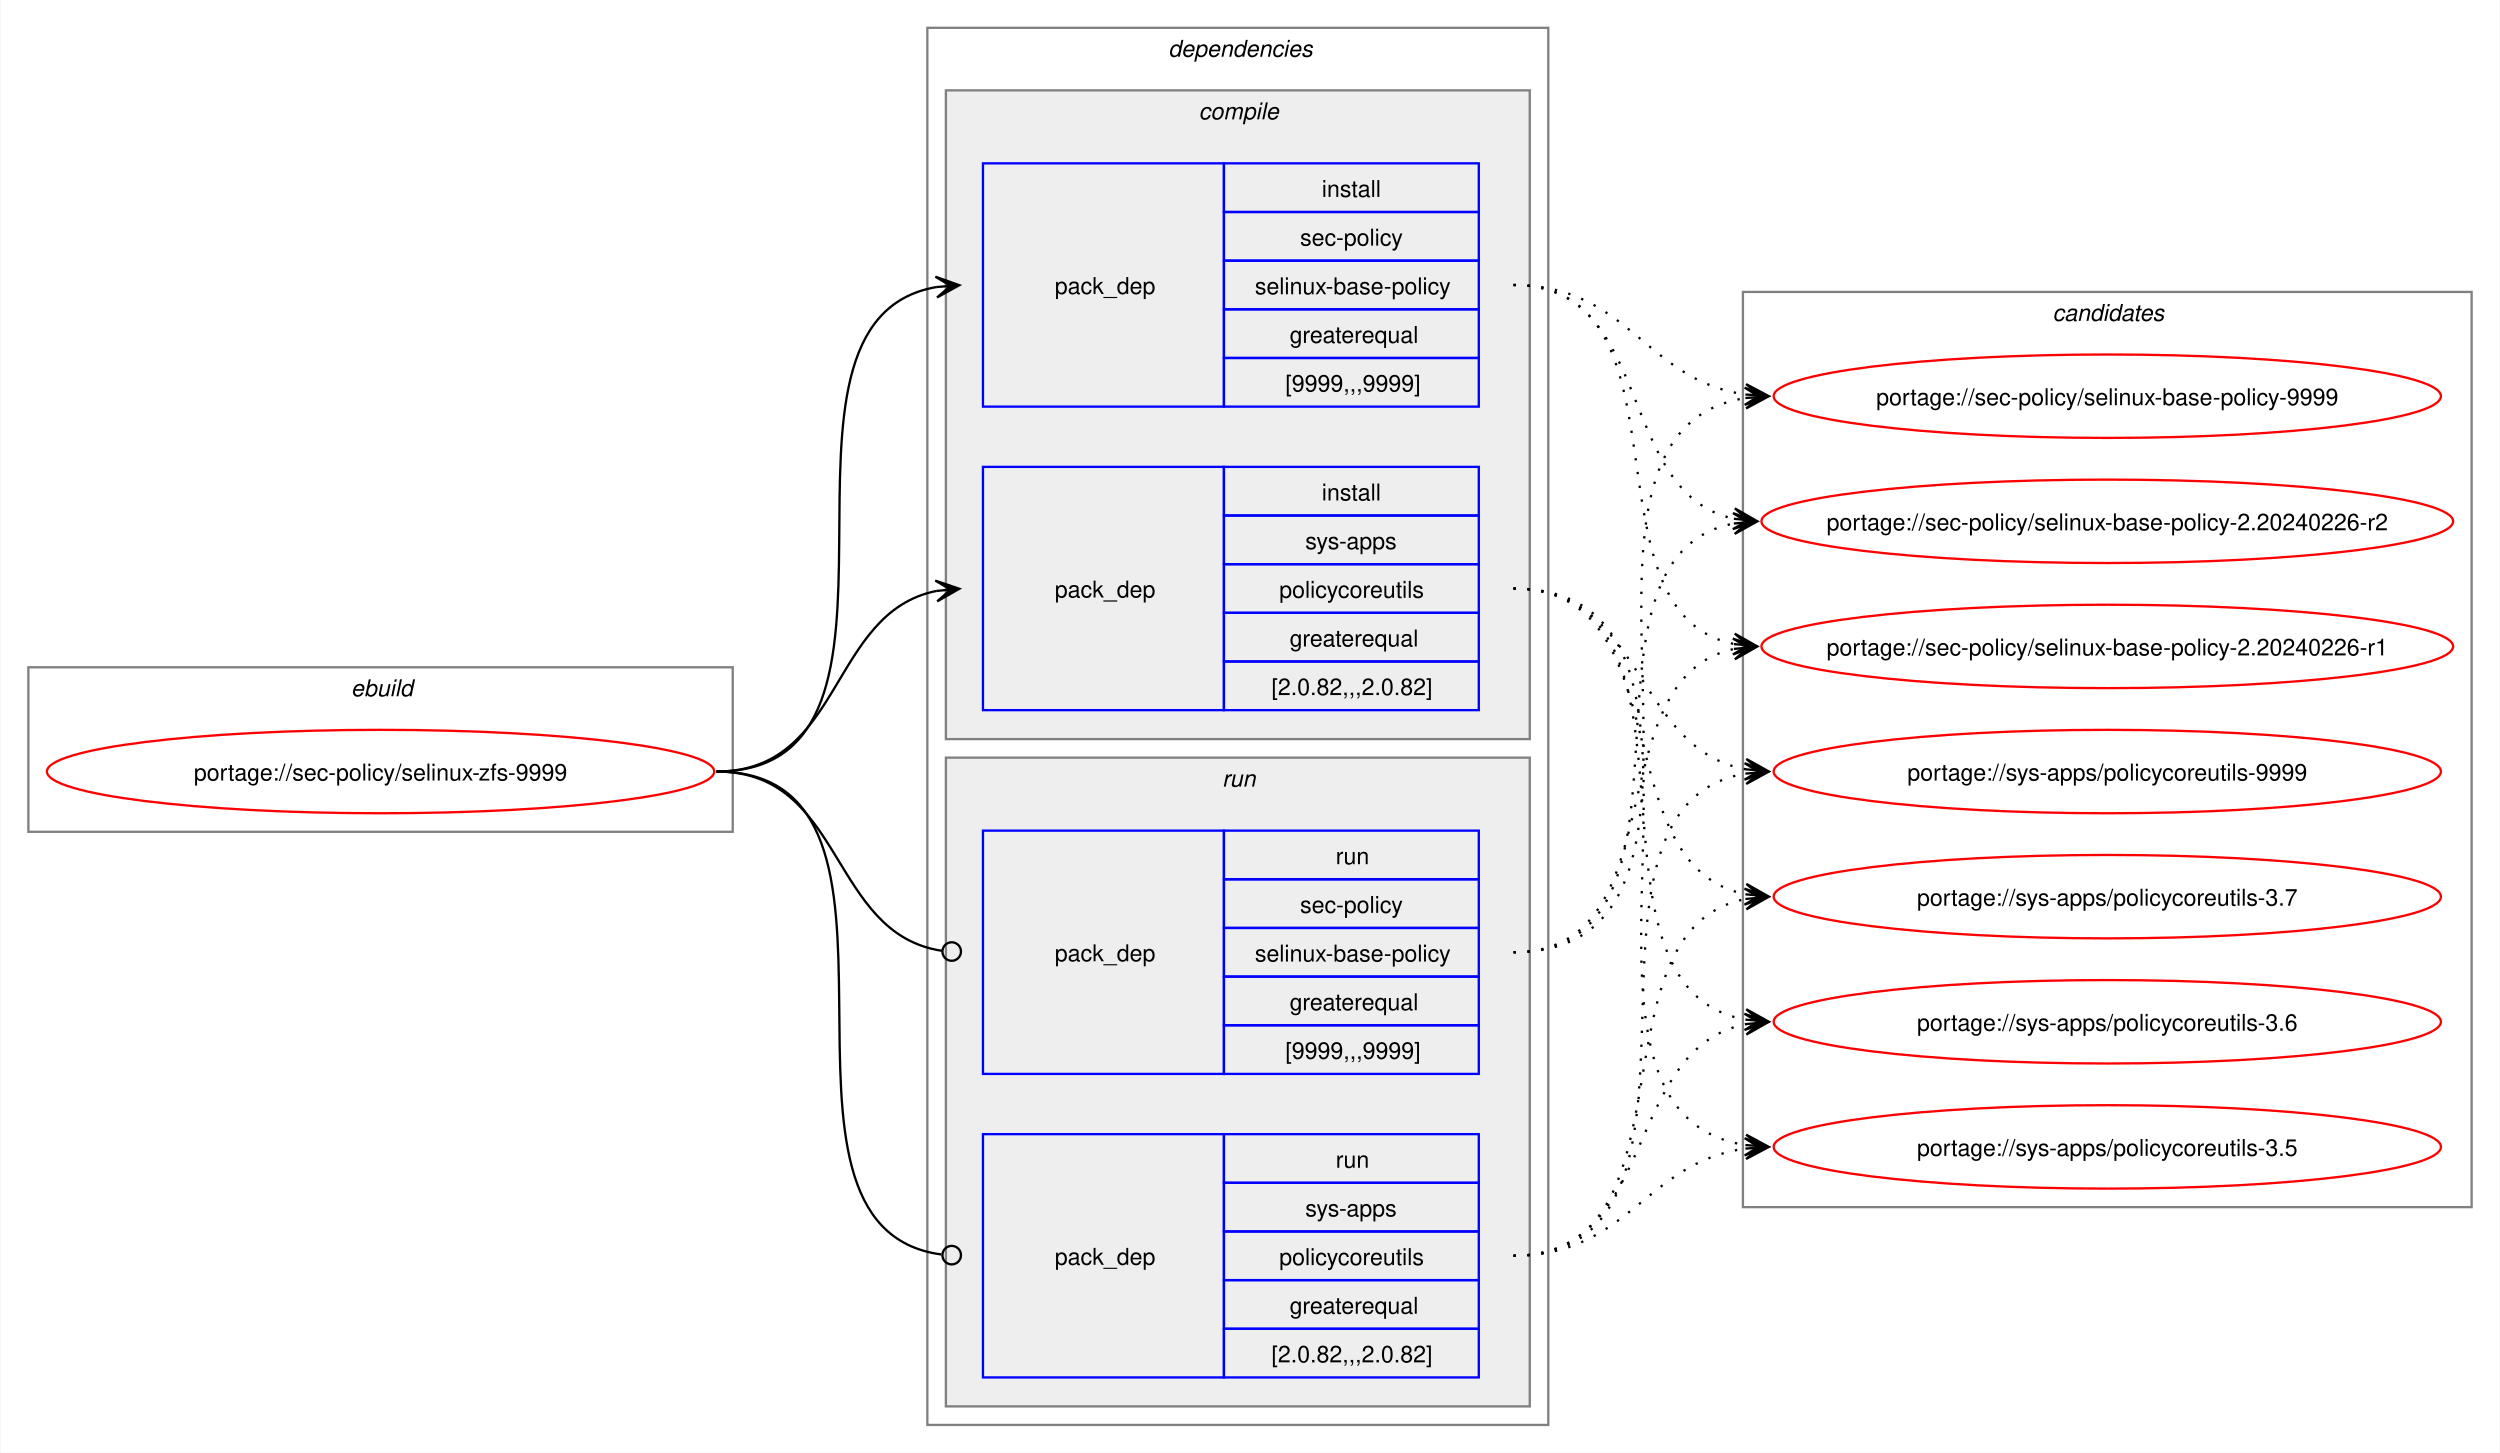
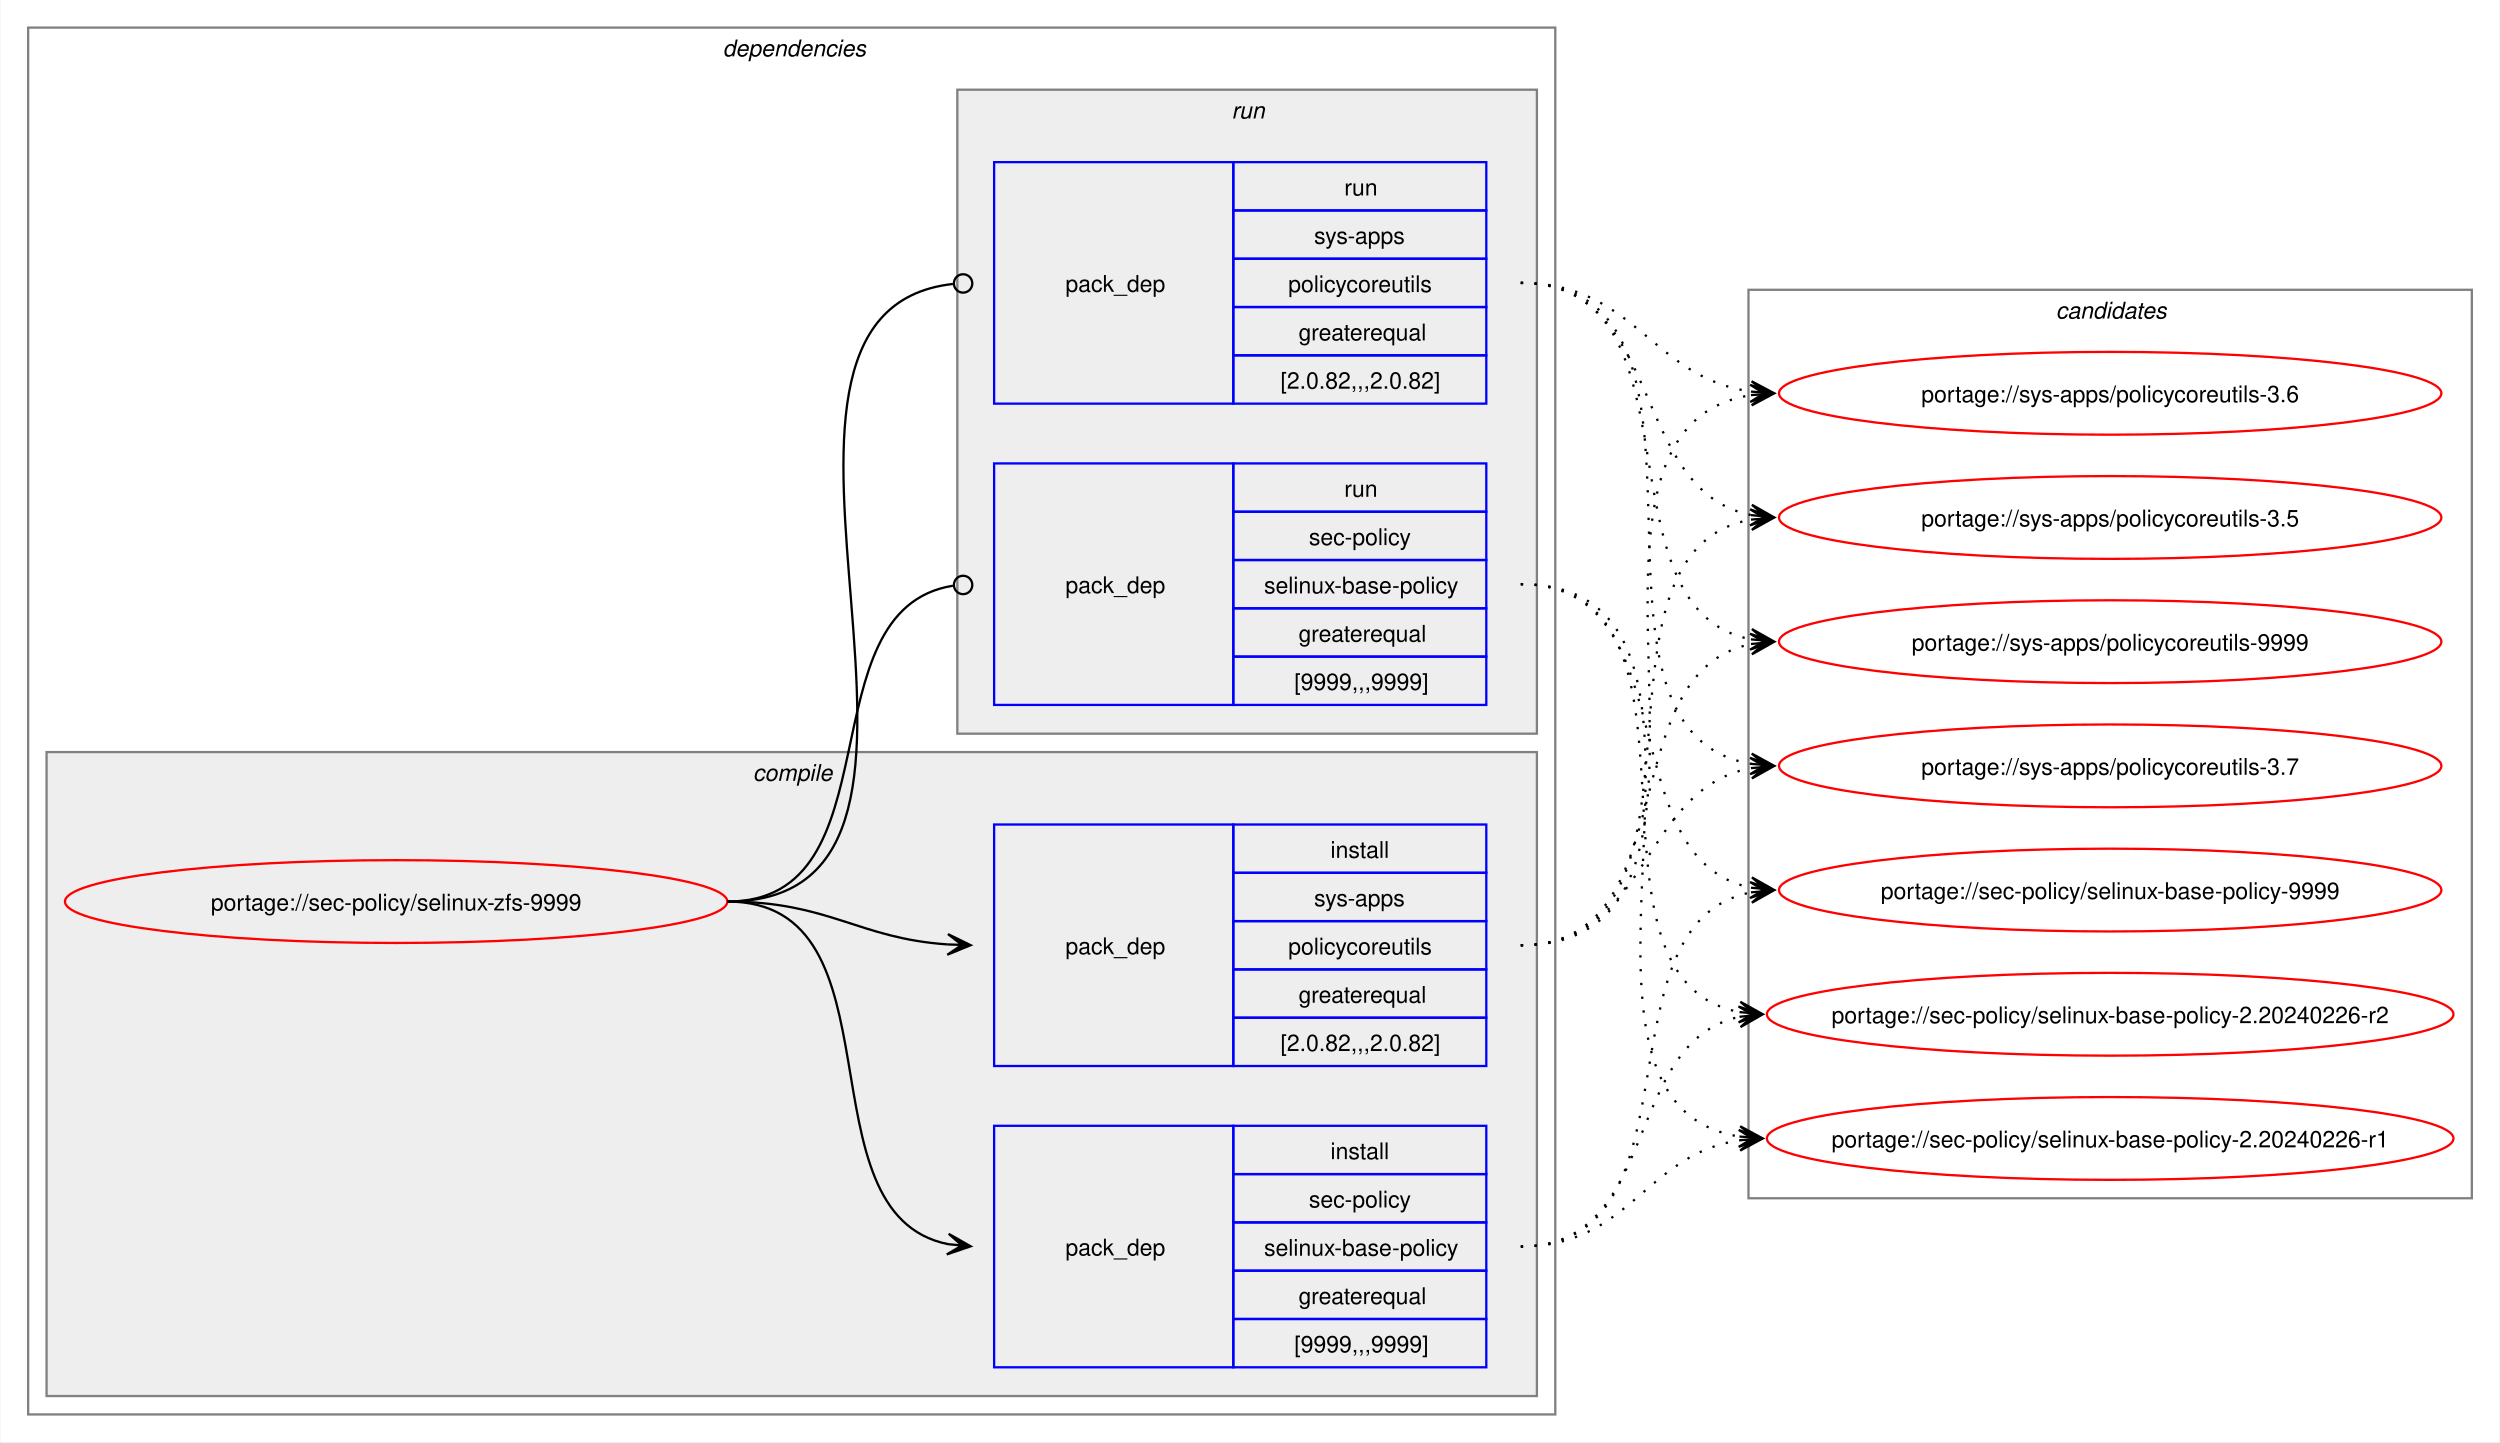
- <svg xmlns="http://www.w3.org/2000/svg" xmlns:xlink="http://www.w3.org/1999/xlink" width="1079pt" height="627pt" viewBox="0.00 0.00 1078.51 627.00">
+ <svg xmlns="http://www.w3.org/2000/svg" xmlns:xlink="http://www.w3.org/1999/xlink" width="1087pt" height="627pt" viewBox="0.00 0.00 1086.51 627.00">
  <g id="graph0" class="graph" transform="scale(1 1) rotate(0) translate(4 623)">
-     <polygon fill="white" stroke="none" points="-4,4 -4,-623 1074.51,-623 1074.51,4 -4,4" />
-     <g id="clust1" class="cluster">
-       <polygon fill="none" stroke="gray" points="8,-264 8,-335 312,-335 312,-264 8,-264" />
-       <text text-anchor="start" x="147.25" y="-322.5" font-family="Helvetica,sans-Serif" font-style="italic" font-size="10.00">ebuild</text>
-     </g>
+     <polygon fill="white" stroke="none" points="-4,4 -4,-623 1082.51,-623 1082.51,4 -4,4" />
    <g id="clust2" class="cluster">
-       <polygon fill="none" stroke="gray" points="396,-8 396,-611 664,-611 664,-8 396,-8" />
-       <text text-anchor="start" x="500" y="-598.5" font-family="Helvetica,sans-Serif" font-style="italic" font-size="10.00">dependencies</text>
+       <polygon fill="none" stroke="gray" points="8,-8 8,-611 672,-611 672,-8 8,-8" />
+       <text text-anchor="start" x="310" y="-598.5" font-family="Helvetica,sans-Serif" font-style="italic" font-size="10.00">dependencies</text>
    </g>
    <g id="clust3" class="cluster">
-       <polygon fill="#eeeeee" stroke="gray" points="404,-304 404,-584 656,-584 656,-304 404,-304" />
-       <text text-anchor="start" x="513.12" y="-571.5" font-family="Helvetica,sans-Serif" font-style="italic" font-size="10.00">compile</text>
+       <polygon fill="#eeeeee" stroke="gray" points="16,-16 16,-296 664,-296 664,-16 16,-16" />
+       <text text-anchor="start" x="323.12" y="-283.5" font-family="Helvetica,sans-Serif" font-style="italic" font-size="10.00">compile</text>
    </g>
    <g id="clust7" class="cluster">
-       <polygon fill="#eeeeee" stroke="gray" points="404,-16 404,-296 656,-296 656,-16 404,-16" />
-       <text text-anchor="start" x="523.25" y="-283.5" font-family="Helvetica,sans-Serif" font-style="italic" font-size="10.00">run</text>
+       <polygon fill="#eeeeee" stroke="gray" points="412,-304 412,-584 664,-584 664,-304 412,-304" />
+       <text text-anchor="start" x="531.25" y="-571.5" font-family="Helvetica,sans-Serif" font-style="italic" font-size="10.00">run</text>
    </g>
    <g id="clust10" class="cluster">
-       <polygon fill="none" stroke="gray" points="748,-102 748,-497 1062.51,-497 1062.51,-102 748,-102" />
-       <text text-anchor="start" x="881.63" y="-484.5" font-family="Helvetica,sans-Serif" font-style="italic" font-size="10.00">candidates</text>
+       <polygon fill="none" stroke="gray" points="756,-102 756,-497 1070.51,-497 1070.51,-102 756,-102" />
+       <text text-anchor="start" x="889.63" y="-484.5" font-family="Helvetica,sans-Serif" font-style="italic" font-size="10.00">candidates</text>
    </g>
    <g id="node1" class="node">
      <g id="a_node1">
        <a xlink:href="../sec-policy/selinux-zfs-9999.svg" xlink:title="portage://sec-policy/selinux-zfs-9999">
-           <ellipse fill="none" stroke="red" cx="160" cy="-290" rx="144" ry="18" />
-           <text text-anchor="middle" x="160" y="-286.12" font-family="Helvetica,sans-Serif" font-size="10.00">portage://sec-policy/selinux-zfs-9999</text>
+           <ellipse fill="none" stroke="red" cx="168" cy="-231" rx="144" ry="18" />
+           <text text-anchor="middle" x="168" y="-227.12" font-family="Helvetica,sans-Serif" font-size="10.00">portage://sec-policy/selinux-zfs-9999</text>
        </a>
      </g>
    </g>
    <g id="node2" class="node">
-       <polygon fill="none" stroke="blue" points="420,-447.5 420,-552.5 524,-552.5 524,-447.5 420,-447.5" />
-       <text text-anchor="start" x="451" y="-496.12" font-family="Helvetica,sans-Serif" font-size="10.00">pack_dep</text>
-       <polygon fill="none" stroke="blue" points="524,-531.5 524,-552.5 634,-552.5 634,-531.5 524,-531.5" />
-       <text text-anchor="start" x="566.25" y="-538" font-family="Helvetica,sans-Serif" font-size="10.00">install</text>
-       <polygon fill="none" stroke="blue" points="524,-510.5 524,-531.5 634,-531.5 634,-510.5 524,-510.5" />
-       <text text-anchor="start" x="556.87" y="-517" font-family="Helvetica,sans-Serif" font-size="10.00">sec-policy</text>
-       <polygon fill="none" stroke="blue" points="524,-489.5 524,-510.5 634,-510.5 634,-489.5 524,-489.5" />
-       <text text-anchor="start" x="537.37" y="-496" font-family="Helvetica,sans-Serif" font-size="10.00">selinux-base-policy</text>
-       <polygon fill="none" stroke="blue" points="524,-468.5 524,-489.5 634,-489.5 634,-468.5 524,-468.5" />
-       <text text-anchor="start" x="552.37" y="-475" font-family="Helvetica,sans-Serif" font-size="10.00">greaterequal</text>
-       <polygon fill="none" stroke="blue" points="524,-447.5 524,-468.5 634,-468.5 634,-447.5 524,-447.5" />
-       <text text-anchor="start" x="550.5" y="-454" font-family="Helvetica,sans-Serif" font-size="10.00">[9999,,,9999]</text>
+       <polygon fill="none" stroke="blue" points="428,-28.5 428,-133.5 532,-133.5 532,-28.5 428,-28.5" />
+       <text text-anchor="start" x="459" y="-77.12" font-family="Helvetica,sans-Serif" font-size="10.00">pack_dep</text>
+       <polygon fill="none" stroke="blue" points="532,-112.5 532,-133.5 642,-133.5 642,-112.5 532,-112.5" />
+       <text text-anchor="start" x="574.25" y="-119" font-family="Helvetica,sans-Serif" font-size="10.00">install</text>
+       <polygon fill="none" stroke="blue" points="532,-91.5 532,-112.5 642,-112.5 642,-91.5 532,-91.5" />
+       <text text-anchor="start" x="564.87" y="-98" font-family="Helvetica,sans-Serif" font-size="10.00">sec-policy</text>
+       <polygon fill="none" stroke="blue" points="532,-70.5 532,-91.5 642,-91.5 642,-70.5 532,-70.5" />
+       <text text-anchor="start" x="545.37" y="-77" font-family="Helvetica,sans-Serif" font-size="10.00">selinux-base-policy</text>
+       <polygon fill="none" stroke="blue" points="532,-49.5 532,-70.5 642,-70.5 642,-49.5 532,-49.5" />
+       <text text-anchor="start" x="560.37" y="-56" font-family="Helvetica,sans-Serif" font-size="10.00">greaterequal</text>
+       <polygon fill="none" stroke="blue" points="532,-28.5 532,-49.5 642,-49.5 642,-28.5 532,-28.5" />
+       <text text-anchor="start" x="558.5" y="-35" font-family="Helvetica,sans-Serif" font-size="10.00">[9999,,,9999]</text>
    </g>
    <g id="edge1" class="edge">
-       <path fill="none" stroke="black" d="M305,-290C405.57,-290 314,-484.31 399.94,-499.11" />
-       <polygon fill="black" stroke="black" points="409.79,-499.9 399.46,-503.59 406.02,-499.6 399.82,-499.1 399.82,-499.1 399.82,-499.1 406.02,-499.6 400.18,-494.61 409.79,-499.9" />
+       <path fill="none" stroke="black" d="M312,-231C389.89,-231 342.32,-95.29 407.96,-82.04" />
+       <polygon fill="black" stroke="black" points="417.79,-81.11 408.25,-86.53 414.02,-81.47 407.83,-82.05 407.83,-82.05 407.83,-82.05 414.02,-81.47 407.41,-77.57 417.79,-81.11" />
    </g>
    <g id="node3" class="node">
-       <polygon fill="none" stroke="blue" points="420,-316.5 420,-421.5 524,-421.5 524,-316.5 420,-316.5" />
-       <text text-anchor="start" x="451" y="-365.12" font-family="Helvetica,sans-Serif" font-size="10.00">pack_dep</text>
-       <polygon fill="none" stroke="blue" points="524,-400.5 524,-421.5 634,-421.5 634,-400.5 524,-400.5" />
-       <text text-anchor="start" x="566.25" y="-407" font-family="Helvetica,sans-Serif" font-size="10.00">install</text>
-       <polygon fill="none" stroke="blue" points="524,-379.5 524,-400.5 634,-400.5 634,-379.5 524,-379.5" />
-       <text text-anchor="start" x="559.12" y="-386" font-family="Helvetica,sans-Serif" font-size="10.00">sys-apps</text>
-       <polygon fill="none" stroke="blue" points="524,-358.5 524,-379.5 634,-379.5 634,-358.5 524,-358.5" />
-       <text text-anchor="start" x="547.87" y="-365" font-family="Helvetica,sans-Serif" font-size="10.00">policycoreutils</text>
-       <polygon fill="none" stroke="blue" points="524,-337.5 524,-358.5 634,-358.5 634,-337.5 524,-337.5" />
-       <text text-anchor="start" x="552.37" y="-344" font-family="Helvetica,sans-Serif" font-size="10.00">greaterequal</text>
-       <polygon fill="none" stroke="blue" points="524,-316.5 524,-337.5 634,-337.5 634,-316.5 524,-316.5" />
-       <text text-anchor="start" x="544.5" y="-323" font-family="Helvetica,sans-Serif" font-size="10.00">[2.0.82,,,2.0.82]</text>
+       <polygon fill="none" stroke="blue" points="428,-159.5 428,-264.5 532,-264.5 532,-159.5 428,-159.5" />
+       <text text-anchor="start" x="459" y="-208.12" font-family="Helvetica,sans-Serif" font-size="10.00">pack_dep</text>
+       <polygon fill="none" stroke="blue" points="532,-243.5 532,-264.5 642,-264.5 642,-243.5 532,-243.5" />
+       <text text-anchor="start" x="574.25" y="-250" font-family="Helvetica,sans-Serif" font-size="10.00">install</text>
+       <polygon fill="none" stroke="blue" points="532,-222.5 532,-243.5 642,-243.5 642,-222.5 532,-222.5" />
+       <text text-anchor="start" x="567.12" y="-229" font-family="Helvetica,sans-Serif" font-size="10.00">sys-apps</text>
+       <polygon fill="none" stroke="blue" points="532,-201.5 532,-222.5 642,-222.5 642,-201.5 532,-201.5" />
+       <text text-anchor="start" x="555.87" y="-208" font-family="Helvetica,sans-Serif" font-size="10.00">policycoreutils</text>
+       <polygon fill="none" stroke="blue" points="532,-180.5 532,-201.5 642,-201.5 642,-180.5 532,-180.5" />
+       <text text-anchor="start" x="560.37" y="-187" font-family="Helvetica,sans-Serif" font-size="10.00">greaterequal</text>
+       <polygon fill="none" stroke="blue" points="532,-159.5 532,-180.5 642,-180.5 642,-159.5 532,-159.5" />
+       <text text-anchor="start" x="552.5" y="-166" font-family="Helvetica,sans-Serif" font-size="10.00">[2.0.82,,,2.0.82]</text>
    </g>
    <g id="edge2" class="edge">
-       <path fill="none" stroke="black" d="M305,-290C359.74,-290 353.49,-358.57 399.89,-367.94" />
-       <polygon fill="black" stroke="black" points="409.79,-368.88 399.41,-372.42 406.02,-368.53 399.83,-367.94 399.83,-367.94 399.83,-367.94 406.02,-368.53 400.26,-363.46 409.79,-368.88" />
+       <path fill="none" stroke="black" d="M312,-231C356.34,-231 368.74,-214.99 407.84,-212.36" />
+       <polygon fill="black" stroke="black" points="417.78,-212.04 407.93,-216.86 414,-212.16 407.79,-212.36 407.79,-212.36 407.79,-212.36 414,-212.16 407.64,-207.87 417.78,-212.04" />
    </g>
    <g id="node4" class="node">
-       <polygon fill="none" stroke="blue" points="420,-159.5 420,-264.5 524,-264.5 524,-159.5 420,-159.5" />
-       <text text-anchor="start" x="451" y="-208.12" font-family="Helvetica,sans-Serif" font-size="10.00">pack_dep</text>
-       <polygon fill="none" stroke="blue" points="524,-243.5 524,-264.5 634,-264.5 634,-243.5 524,-243.5" />
-       <text text-anchor="start" x="572.25" y="-250" font-family="Helvetica,sans-Serif" font-size="10.00">run</text>
-       <polygon fill="none" stroke="blue" points="524,-222.5 524,-243.5 634,-243.5 634,-222.5 524,-222.5" />
-       <text text-anchor="start" x="556.87" y="-229" font-family="Helvetica,sans-Serif" font-size="10.00">sec-policy</text>
-       <polygon fill="none" stroke="blue" points="524,-201.5 524,-222.5 634,-222.5 634,-201.5 524,-201.5" />
-       <text text-anchor="start" x="537.37" y="-208" font-family="Helvetica,sans-Serif" font-size="10.00">selinux-base-policy</text>
-       <polygon fill="none" stroke="blue" points="524,-180.5 524,-201.5 634,-201.5 634,-180.5 524,-180.5" />
-       <text text-anchor="start" x="552.37" y="-187" font-family="Helvetica,sans-Serif" font-size="10.00">greaterequal</text>
-       <polygon fill="none" stroke="blue" points="524,-159.5 524,-180.5 634,-180.5 634,-159.5 524,-159.5" />
-       <text text-anchor="start" x="550.5" y="-166" font-family="Helvetica,sans-Serif" font-size="10.00">[9999,,,9999]</text>
+       <polygon fill="none" stroke="blue" points="428,-316.5 428,-421.5 532,-421.5 532,-316.5 428,-316.5" />
+       <text text-anchor="start" x="459" y="-365.12" font-family="Helvetica,sans-Serif" font-size="10.00">pack_dep</text>
+       <polygon fill="none" stroke="blue" points="532,-400.5 532,-421.5 642,-421.5 642,-400.5 532,-400.5" />
+       <text text-anchor="start" x="580.25" y="-407" font-family="Helvetica,sans-Serif" font-size="10.00">run</text>
+       <polygon fill="none" stroke="blue" points="532,-379.5 532,-400.5 642,-400.5 642,-379.5 532,-379.5" />
+       <text text-anchor="start" x="564.87" y="-386" font-family="Helvetica,sans-Serif" font-size="10.00">sec-policy</text>
+       <polygon fill="none" stroke="blue" points="532,-358.5 532,-379.5 642,-379.5 642,-358.5 532,-358.5" />
+       <text text-anchor="start" x="545.37" y="-365" font-family="Helvetica,sans-Serif" font-size="10.00">selinux-base-policy</text>
+       <polygon fill="none" stroke="blue" points="532,-337.5 532,-358.5 642,-358.5 642,-337.5 532,-337.5" />
+       <text text-anchor="start" x="560.37" y="-344" font-family="Helvetica,sans-Serif" font-size="10.00">greaterequal</text>
+       <polygon fill="none" stroke="blue" points="532,-316.5 532,-337.5 642,-337.5 642,-316.5 532,-316.5" />
+       <text text-anchor="start" x="558.5" y="-323" font-family="Helvetica,sans-Serif" font-size="10.00">[9999,,,9999]</text>
    </g>
    <g id="edge3" class="edge">
-       <path fill="none" stroke="black" d="M305,-290C360.41,-290 353.47,-220.01 402.31,-212.63" />
-       <ellipse fill="none" stroke="black" cx="406.51" cy="-212.32" rx="4" ry="4" />
+       <path fill="none" stroke="black" d="M312,-231C386.43,-231 345.13,-357.91 410.07,-368.32" />
+       <ellipse fill="none" stroke="black" cx="414.51" cy="-368.66" rx="4" ry="4" />
    </g>
    <g id="node5" class="node">
-       <polygon fill="none" stroke="blue" points="420,-28.5 420,-133.5 524,-133.5 524,-28.5 420,-28.5" />
-       <text text-anchor="start" x="451" y="-77.12" font-family="Helvetica,sans-Serif" font-size="10.00">pack_dep</text>
-       <polygon fill="none" stroke="blue" points="524,-112.5 524,-133.5 634,-133.5 634,-112.5 524,-112.5" />
-       <text text-anchor="start" x="572.25" y="-119" font-family="Helvetica,sans-Serif" font-size="10.00">run</text>
-       <polygon fill="none" stroke="blue" points="524,-91.5 524,-112.5 634,-112.5 634,-91.5 524,-91.5" />
-       <text text-anchor="start" x="559.12" y="-98" font-family="Helvetica,sans-Serif" font-size="10.00">sys-apps</text>
-       <polygon fill="none" stroke="blue" points="524,-70.5 524,-91.5 634,-91.5 634,-70.5 524,-70.5" />
-       <text text-anchor="start" x="547.87" y="-77" font-family="Helvetica,sans-Serif" font-size="10.00">policycoreutils</text>
-       <polygon fill="none" stroke="blue" points="524,-49.5 524,-70.5 634,-70.5 634,-49.5 524,-49.5" />
-       <text text-anchor="start" x="552.37" y="-56" font-family="Helvetica,sans-Serif" font-size="10.00">greaterequal</text>
-       <polygon fill="none" stroke="blue" points="524,-28.5 524,-49.5 634,-49.5 634,-28.5 524,-28.5" />
-       <text text-anchor="start" x="544.5" y="-35" font-family="Helvetica,sans-Serif" font-size="10.00">[2.0.82,,,2.0.82]</text>
+       <polygon fill="none" stroke="blue" points="428,-447.5 428,-552.5 532,-552.5 532,-447.5 428,-447.5" />
+       <text text-anchor="start" x="459" y="-496.12" font-family="Helvetica,sans-Serif" font-size="10.00">pack_dep</text>
+       <polygon fill="none" stroke="blue" points="532,-531.5 532,-552.5 642,-552.5 642,-531.5 532,-531.5" />
+       <text text-anchor="start" x="580.25" y="-538" font-family="Helvetica,sans-Serif" font-size="10.00">run</text>
+       <polygon fill="none" stroke="blue" points="532,-510.5 532,-531.5 642,-531.5 642,-510.5 532,-510.5" />
+       <text text-anchor="start" x="567.12" y="-517" font-family="Helvetica,sans-Serif" font-size="10.00">sys-apps</text>
+       <polygon fill="none" stroke="blue" points="532,-489.5 532,-510.5 642,-510.5 642,-489.5 532,-489.5" />
+       <text text-anchor="start" x="555.87" y="-496" font-family="Helvetica,sans-Serif" font-size="10.00">policycoreutils</text>
+       <polygon fill="none" stroke="blue" points="532,-468.5 532,-489.5 642,-489.5 642,-468.5 532,-468.5" />
+       <text text-anchor="start" x="560.37" y="-475" font-family="Helvetica,sans-Serif" font-size="10.00">greaterequal</text>
+       <polygon fill="none" stroke="blue" points="532,-447.5 532,-468.5 642,-468.5 642,-447.5 532,-447.5" />
+       <text text-anchor="start" x="552.5" y="-454" font-family="Helvetica,sans-Serif" font-size="10.00">[2.0.82,,,2.0.82]</text>
    </g>
    <g id="edge4" class="edge">
-       <path fill="none" stroke="black" d="M305,-290C406,-290 312.85,-93.46 402.1,-81.56" />
-       <ellipse fill="none" stroke="black" cx="406.51" cy="-81.28" rx="4" ry="4" />
+       <path fill="none" stroke="black" d="M312,-231C437.53,-231 297.51,-487.03 410.07,-499.53" />
+       <ellipse fill="none" stroke="black" cx="414.51" cy="-499.76" rx="4" ry="4" />
    </g>
    <g id="node6" class="node">
      <g id="a_node6">
        <a xlink:href="../sec-policy/selinux-base-policy-9999.svg" xlink:title="portage://sec-policy/selinux-base-policy-9999">
-           <ellipse fill="none" stroke="red" cx="905.26" cy="-452" rx="144" ry="18" />
-           <text text-anchor="middle" x="905.26" y="-448.12" font-family="Helvetica,sans-Serif" font-size="10.00">portage://sec-policy/selinux-base-policy-9999</text>
+           <ellipse fill="none" stroke="red" cx="913.26" cy="-236" rx="144" ry="18" />
+           <text text-anchor="middle" x="913.26" y="-232.12" font-family="Helvetica,sans-Serif" font-size="10.00">portage://sec-policy/selinux-base-policy-9999</text>
        </a>
      </g>
    </g>
    <g id="edge5" class="edge">
-       <path fill="none" stroke="black" stroke-dasharray="1,5" d="M649,-500C698.96,-500 705.63,-458.69 749.33,-452.72" />
-       <polygon fill="black" stroke="black" points="759.04,-452.08 749.36,-457.22 755.27,-452.33 749.06,-452.73 749.06,-452.73 749.06,-452.73 755.27,-452.33 748.77,-448.24 759.04,-452.08" />
+       <path fill="none" stroke="black" stroke-dasharray="1,5" d="M657,-81C737.82,-81 688.61,-221.81 757.24,-235.01" />
+       <polygon fill="black" stroke="black" points="767.04,-235.89 756.68,-239.48 763.28,-235.55 757.08,-235 757.08,-235 757.08,-235 763.28,-235.55 757.48,-230.51 767.04,-235.89" />
    </g>
    <g id="node7" class="node">
      <g id="a_node7">
        <a xlink:href="../sec-policy/selinux-base-policy-2.20240226-r2.svg" xlink:title="portage://sec-policy/selinux-base-policy-2.20240226-r2">
-           <ellipse fill="none" stroke="red" cx="905.26" cy="-398" rx="149.26" ry="18" />
-           <text text-anchor="middle" x="905.26" y="-394.12" font-family="Helvetica,sans-Serif" font-size="10.00">portage://sec-policy/selinux-base-policy-2.20240226-r2</text>
+           <ellipse fill="none" stroke="red" cx="913.26" cy="-182" rx="149.26" ry="18" />
+           <text text-anchor="middle" x="913.26" y="-178.12" font-family="Helvetica,sans-Serif" font-size="10.00">portage://sec-policy/selinux-base-policy-2.20240226-r2</text>
        </a>
      </g>
    </g>
    <g id="edge6" class="edge">
-       <path fill="none" stroke="black" stroke-dasharray="1,5" d="M649,-500C710.5,-500 692.45,-409.98 744.32,-399.08" />
-       <polygon fill="black" stroke="black" points="754.04,-398.12 744.53,-403.58 750.28,-398.49 744.09,-399.1 744.09,-399.1 744.09,-399.1 750.28,-398.49 743.65,-394.62 754.04,-398.12" />
+       <path fill="none" stroke="black" stroke-dasharray="1,5" d="M657,-81C718.21,-81 700.69,-170.14 752.36,-180.93" />
+       <polygon fill="black" stroke="black" points="762.04,-181.88 751.65,-185.39 758.28,-181.51 752.09,-180.91 752.09,-180.91 752.09,-180.91 758.28,-181.51 752.53,-176.43 762.04,-181.88" />
    </g>
    <g id="node8" class="node">
      <g id="a_node8">
        <a xlink:href="../sec-policy/selinux-base-policy-2.20240226-r1.svg" xlink:title="portage://sec-policy/selinux-base-policy-2.20240226-r1">
-           <ellipse fill="none" stroke="red" cx="905.26" cy="-344" rx="149.26" ry="18" />
-           <text text-anchor="middle" x="905.26" y="-340.12" font-family="Helvetica,sans-Serif" font-size="10.00">portage://sec-policy/selinux-base-policy-2.20240226-r1</text>
+           <ellipse fill="none" stroke="red" cx="913.26" cy="-128" rx="149.26" ry="18" />
+           <text text-anchor="middle" x="913.26" y="-124.12" font-family="Helvetica,sans-Serif" font-size="10.00">portage://sec-policy/selinux-base-policy-2.20240226-r1</text>
        </a>
      </g>
    </g>
    <g id="edge7" class="edge">
-       <path fill="none" stroke="black" stroke-dasharray="1,5" d="M649,-500C728.96,-500 676.82,-358.28 744.39,-345" />
-       <polygon fill="black" stroke="black" points="754.04,-344.11 744.49,-349.51 750.28,-344.46 744.08,-345.02 744.08,-345.02 744.08,-345.02 750.28,-344.46 743.67,-340.54 754.04,-344.11" />
+       <path fill="none" stroke="black" stroke-dasharray="1,5" d="M657,-81C704.7,-81 710.88,-121.11 752.26,-127.22" />
+       <polygon fill="black" stroke="black" points="762.04,-127.91 751.75,-131.7 758.27,-127.65 752.06,-127.21 752.06,-127.21 752.06,-127.21 758.27,-127.65 752.38,-122.72 762.04,-127.91" />
    </g>
    <g id="node9" class="node">
      <g id="a_node9">
        <a xlink:href="../sys-apps/policycoreutils-9999.svg" xlink:title="portage://sys-apps/policycoreutils-9999">
-           <ellipse fill="none" stroke="red" cx="905.26" cy="-290" rx="144" ry="18" />
-           <text text-anchor="middle" x="905.26" y="-286.12" font-family="Helvetica,sans-Serif" font-size="10.00">portage://sys-apps/policycoreutils-9999</text>
+           <ellipse fill="none" stroke="red" cx="913.26" cy="-344" rx="144" ry="18" />
+           <text text-anchor="middle" x="913.26" y="-340.12" font-family="Helvetica,sans-Serif" font-size="10.00">portage://sys-apps/policycoreutils-9999</text>
        </a>
      </g>
    </g>
    <g id="edge8" class="edge">
-       <path fill="none" stroke="black" stroke-dasharray="1,5" d="M649,-369C705.74,-369 700.61,-299.86 749.37,-290.94" />
-       <polygon fill="black" stroke="black" points="759.04,-290.11 749.47,-295.45 755.27,-290.43 749.08,-290.97 749.08,-290.97 749.08,-290.97 755.27,-290.43 748.69,-286.48 759.04,-290.11" />
+       <path fill="none" stroke="black" stroke-dasharray="1,5" d="M657,-212C729.83,-212 695.51,-330.93 757.46,-343.01" />
+       <polygon fill="black" stroke="black" points="767.04,-343.89 756.67,-347.46 763.28,-343.55 757.08,-342.98 757.08,-342.98 757.08,-342.98 763.28,-343.55 757.49,-338.5 767.04,-343.89" />
    </g>
    <g id="node10" class="node">
      <g id="a_node10">
        <a xlink:href="../sys-apps/policycoreutils-3.7.svg" xlink:title="portage://sys-apps/policycoreutils-3.7">
-           <ellipse fill="none" stroke="red" cx="905.26" cy="-236" rx="144" ry="18" />
-           <text text-anchor="middle" x="905.26" y="-232.12" font-family="Helvetica,sans-Serif" font-size="10.00">portage://sys-apps/policycoreutils-3.7</text>
+           <ellipse fill="none" stroke="red" cx="913.26" cy="-290" rx="144" ry="18" />
+           <text text-anchor="middle" x="913.26" y="-286.12" font-family="Helvetica,sans-Serif" font-size="10.00">portage://sys-apps/policycoreutils-3.7</text>
        </a>
      </g>
    </g>
    <g id="edge9" class="edge">
-       <path fill="none" stroke="black" stroke-dasharray="1,5" d="M649,-369C722.15,-369 687.24,-249.16 749.41,-236.99" />
-       <polygon fill="black" stroke="black" points="759.04,-236.11 749.49,-241.51 755.28,-236.46 749.08,-237.02 749.08,-237.02 749.08,-237.02 755.28,-236.46 748.67,-232.54 759.04,-236.11" />
+       <path fill="none" stroke="black" stroke-dasharray="1,5" d="M657,-212C713.38,-212 708.82,-279.98 757.11,-289.01" />
+       <polygon fill="black" stroke="black" points="767.04,-289.89 756.68,-293.49 763.27,-289.56 757.08,-289.01 757.08,-289.01 757.08,-289.01 763.27,-289.56 757.48,-284.53 767.04,-289.89" />
    </g>
    <g id="node11" class="node">
      <g id="a_node11">
        <a xlink:href="../sys-apps/policycoreutils-3.6.svg" xlink:title="portage://sys-apps/policycoreutils-3.6">
-           <ellipse fill="none" stroke="red" cx="905.26" cy="-182" rx="144" ry="18" />
-           <text text-anchor="middle" x="905.26" y="-178.12" font-family="Helvetica,sans-Serif" font-size="10.00">portage://sys-apps/policycoreutils-3.6</text>
+           <ellipse fill="none" stroke="red" cx="913.26" cy="-452" rx="144" ry="18" />
+           <text text-anchor="middle" x="913.26" y="-448.12" font-family="Helvetica,sans-Serif" font-size="10.00">portage://sys-apps/policycoreutils-3.6</text>
        </a>
      </g>
    </g>
    <g id="edge10" class="edge">
-       <path fill="none" stroke="black" stroke-dasharray="1,5" d="M649,-369C741.74,-369 669.99,-197.03 749.23,-182.92" />
-       <polygon fill="black" stroke="black" points="759.04,-182.1 749.45,-187.42 755.27,-182.42 749.08,-182.93 749.08,-182.93 749.08,-182.93 755.27,-182.42 748.7,-178.45 759.04,-182.1" />
+       <path fill="none" stroke="black" stroke-dasharray="1,5" d="M657,-212C770.67,-212 658.65,-436.33 757.33,-451.22" />
+       <polygon fill="black" stroke="black" points="767.04,-451.91 756.75,-455.69 763.27,-451.65 757.07,-451.21 757.07,-451.21 757.07,-451.21 763.27,-451.65 757.38,-446.72 767.04,-451.91" />
    </g>
    <g id="node12" class="node">
      <g id="a_node12">
        <a xlink:href="../sys-apps/policycoreutils-3.5.svg" xlink:title="portage://sys-apps/policycoreutils-3.5">
-           <ellipse fill="none" stroke="red" cx="905.26" cy="-128" rx="144" ry="18" />
-           <text text-anchor="middle" x="905.26" y="-124.12" font-family="Helvetica,sans-Serif" font-size="10.00">portage://sys-apps/policycoreutils-3.5</text>
+           <ellipse fill="none" stroke="red" cx="913.26" cy="-398" rx="144" ry="18" />
+           <text text-anchor="middle" x="913.26" y="-394.12" font-family="Helvetica,sans-Serif" font-size="10.00">portage://sys-apps/policycoreutils-3.5</text>
        </a>
      </g>
    </g>
    <g id="edge11" class="edge">
-       <path fill="none" stroke="black" stroke-dasharray="1,5" d="M649,-369C763.06,-369 650.29,-143.74 749.29,-128.78" />
-       <polygon fill="black" stroke="black" points="759.04,-128.09 749.38,-133.28 755.27,-128.35 749.07,-128.8 749.07,-128.8 749.07,-128.8 755.27,-128.35 748.75,-124.31 759.04,-128.09" />
+       <path fill="none" stroke="black" stroke-dasharray="1,5" d="M657,-212C749.38,-212 678.31,-383.06 757.28,-397.09" />
+       <polygon fill="black" stroke="black" points="767.04,-397.9 756.7,-401.55 763.27,-397.59 757.08,-397.07 757.08,-397.07 757.08,-397.07 763.27,-397.59 757.45,-392.59 767.04,-397.9" />
    </g>
    <g id="edge12" class="edge">
-       <path fill="none" stroke="black" stroke-dasharray="1,5" d="M649,-212C762.67,-212 650.65,-436.33 749.33,-451.22" />
-       <polygon fill="black" stroke="black" points="759.04,-451.91 748.75,-455.69 755.27,-451.65 749.07,-451.21 749.07,-451.21 749.07,-451.21 755.27,-451.65 749.38,-446.72 759.04,-451.91" />
+       <path fill="none" stroke="black" stroke-dasharray="1,5" d="M657,-369C730.15,-369 695.24,-249.16 757.41,-236.99" />
+       <polygon fill="black" stroke="black" points="767.04,-236.11 757.49,-241.51 763.28,-236.46 757.08,-237.02 757.08,-237.02 757.08,-237.02 763.28,-236.46 756.67,-232.54 767.04,-236.11" />
    </g>
    <g id="edge13" class="edge">
-       <path fill="none" stroke="black" stroke-dasharray="1,5" d="M649,-212C740.3,-212 666.65,-383.06 744.42,-397.09" />
-       <polygon fill="black" stroke="black" points="754.04,-397.9 743.7,-401.54 750.27,-397.58 744.08,-397.06 744.08,-397.06 744.08,-397.06 750.27,-397.58 744.45,-392.57 754.04,-397.9" />
+       <path fill="none" stroke="black" stroke-dasharray="1,5" d="M657,-369C748.67,-369 674.33,-197.03 752.38,-182.92" />
+       <polygon fill="black" stroke="black" points="762.04,-182.1 752.46,-187.43 758.27,-182.42 752.08,-182.94 752.08,-182.94 752.08,-182.94 758.27,-182.42 751.7,-178.46 762.04,-182.1" />
    </g>
    <g id="edge14" class="edge">
-       <path fill="none" stroke="black" stroke-dasharray="1,5" d="M649,-212C720.34,-212 684.29,-330.45 744.3,-342.94" />
-       <polygon fill="black" stroke="black" points="754.04,-343.88 743.65,-347.4 750.28,-343.52 744.09,-342.92 744.09,-342.92 744.09,-342.92 750.28,-343.52 744.52,-338.44 754.04,-343.88" />
+       <path fill="none" stroke="black" stroke-dasharray="1,5" d="M657,-369C770.06,-369 654.65,-144.19 752.09,-128.83" />
+       <polygon fill="black" stroke="black" points="762.04,-128.09 752.4,-133.31 758.27,-128.37 752.07,-128.83 752.07,-128.83 752.07,-128.83 758.27,-128.37 751.74,-124.34 762.04,-128.09" />
    </g>
    <g id="edge15" class="edge">
-       <path fill="none" stroke="black" stroke-dasharray="1,5" d="M649,-81C750.22,-81 662.29,-274.38 749.1,-289.11" />
-       <polygon fill="black" stroke="black" points="759.04,-289.9 748.72,-293.6 755.27,-289.6 749.07,-289.11 749.07,-289.11 749.07,-289.11 755.27,-289.6 749.43,-284.63 759.04,-289.9" />
+       <path fill="none" stroke="black" stroke-dasharray="1,5" d="M657,-500C738.17,-500 688.32,-358.28 757.2,-345" />
+       <polygon fill="black" stroke="black" points="767.04,-344.11 757.49,-349.49 763.28,-344.45 757.08,-345.01 757.08,-345.01 757.08,-345.01 763.28,-344.45 756.68,-340.53 767.04,-344.11" />
    </g>
    <g id="edge16" class="edge">
-       <path fill="none" stroke="black" stroke-dasharray="1,5" d="M649,-81C729.82,-81 680.61,-221.81 749.24,-235.01" />
-       <polygon fill="black" stroke="black" points="759.04,-235.89 748.68,-239.48 755.28,-235.55 749.08,-235 749.08,-235 749.08,-235 755.28,-235.55 749.48,-230.51 759.04,-235.89" />
+       <path fill="none" stroke="black" stroke-dasharray="1,5" d="M657,-500C758.7,-500 669.77,-305.3 757.33,-290.85" />
+       <polygon fill="black" stroke="black" points="767.04,-290.09 757.42,-295.35 763.27,-290.39 757.07,-290.87 757.07,-290.87 757.07,-290.87 763.27,-290.39 756.72,-286.38 767.04,-290.09" />
    </g>
    <g id="edge17" class="edge">
-       <path fill="none" stroke="black" stroke-dasharray="1,5" d="M649,-81C711.87,-81 695.78,-170.51 749.4,-181" />
-       <polygon fill="black" stroke="black" points="759.04,-181.89 748.67,-185.45 755.28,-181.54 749.08,-180.97 749.08,-180.97 749.08,-180.97 755.28,-181.54 749.5,-176.49 759.04,-181.89" />
+       <path fill="none" stroke="black" stroke-dasharray="1,5" d="M657,-500C706.96,-500 713.63,-458.69 757.33,-452.72" />
+       <polygon fill="black" stroke="black" points="767.04,-452.08 757.36,-457.22 763.27,-452.33 757.06,-452.73 757.06,-452.73 757.06,-452.73 763.27,-452.33 756.77,-448.24 767.04,-452.08" />
    </g>
    <g id="edge18" class="edge">
-       <path fill="none" stroke="black" stroke-dasharray="1,5" d="M649,-81C698.69,-81 705.72,-121.28 749.09,-127.26" />
-       <polygon fill="black" stroke="black" points="759.04,-127.92 748.76,-131.75 755.27,-127.67 749.06,-127.26 749.06,-127.26 749.06,-127.26 755.27,-127.67 749.36,-122.77 759.04,-127.92" />
+       <path fill="none" stroke="black" stroke-dasharray="1,5" d="M657,-500C720.15,-500 703.55,-409.6 757.35,-399.01" />
+       <polygon fill="black" stroke="black" points="767.04,-398.11 757.5,-403.52 763.28,-398.46 757.08,-399.03 757.08,-399.03 757.08,-399.03 763.28,-398.46 756.67,-394.55 767.04,-398.11" />
    </g>
  </g>
</svg>
